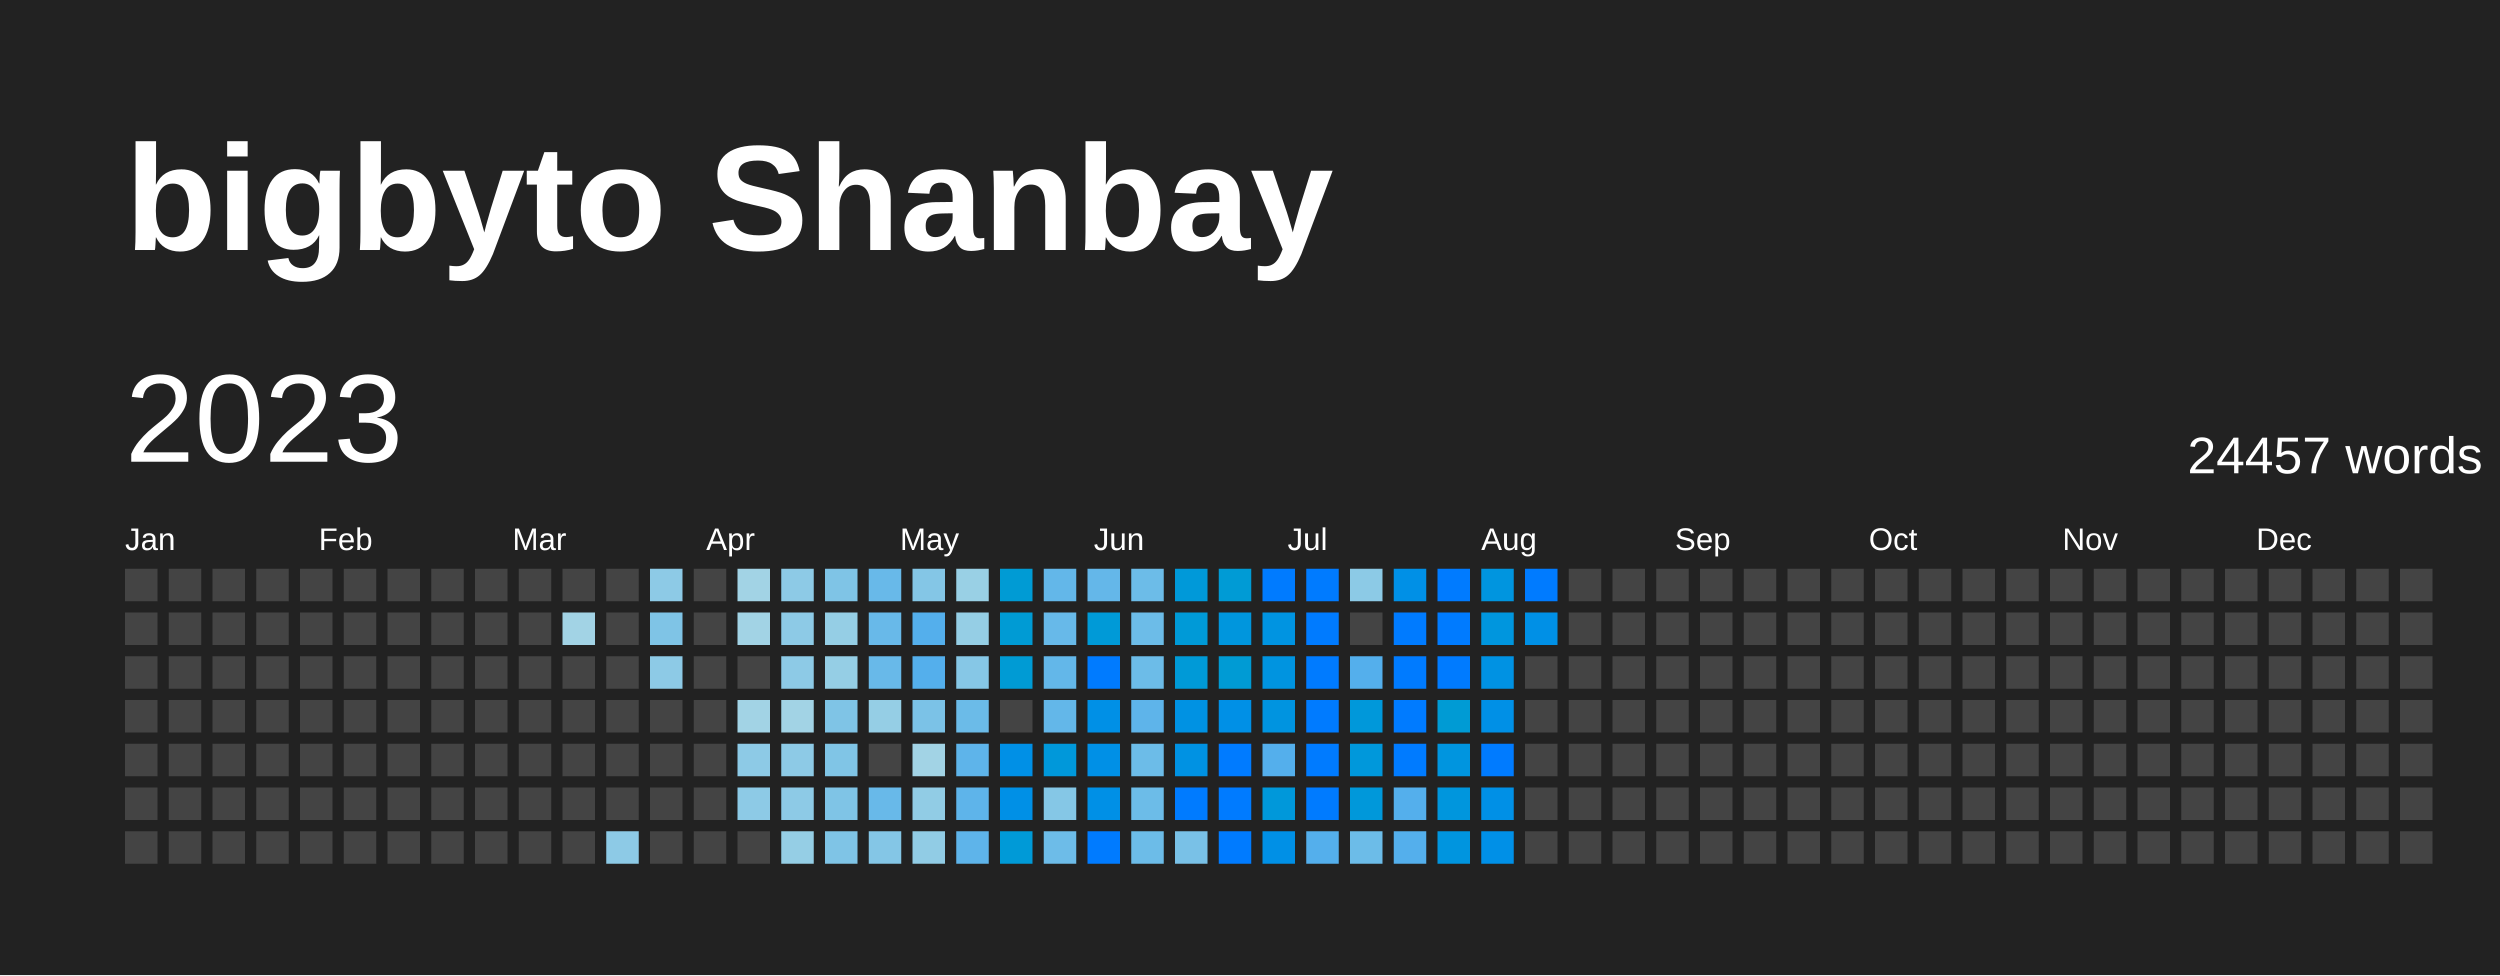
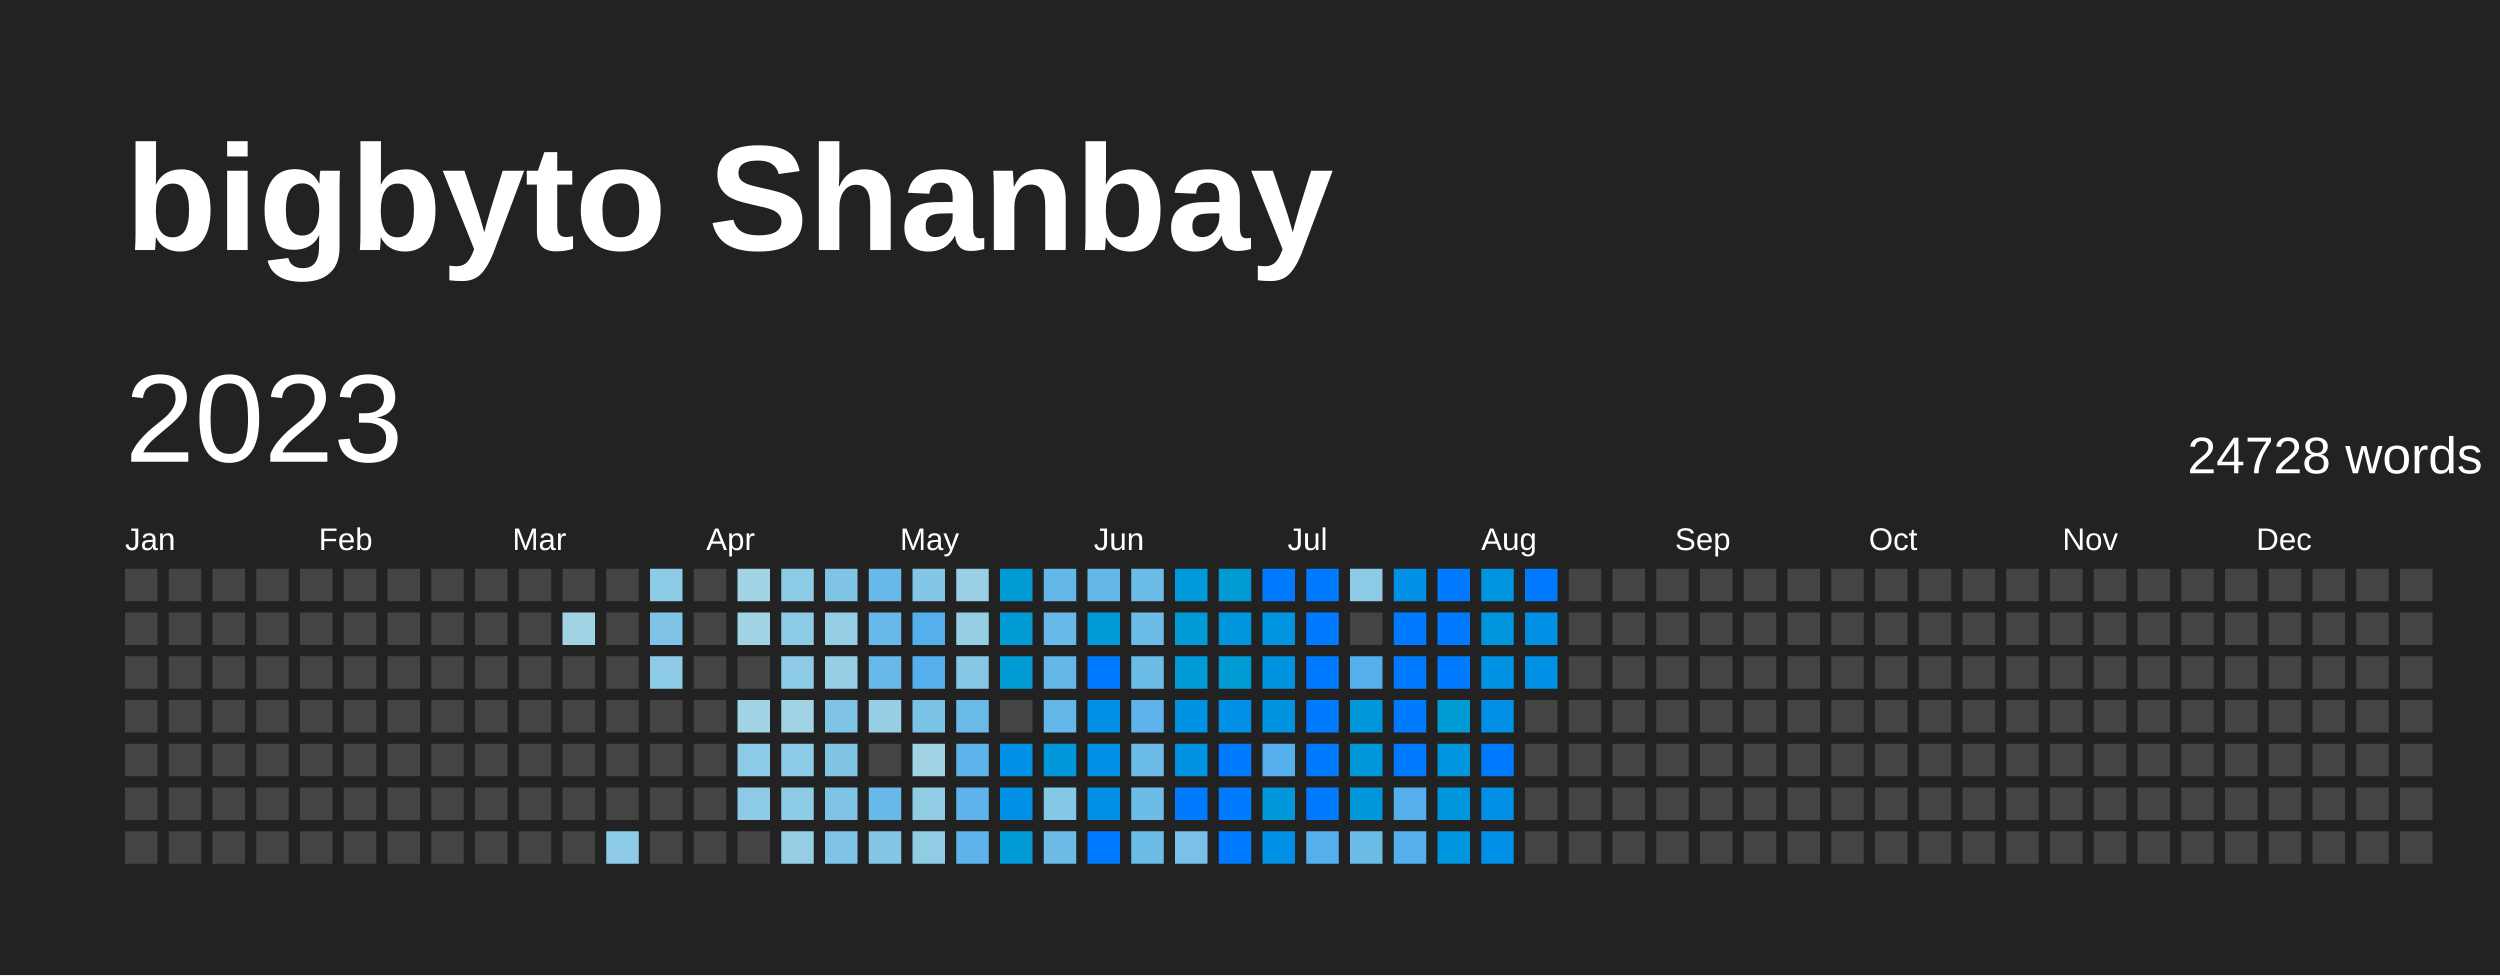
<svg xmlns="http://www.w3.org/2000/svg" baseProfile="full" height="78mm" version="1.1" viewBox="0,0,200,78" width="200mm">
  <defs />
  <rect fill="#222222" height="78" width="200" x="0" y="0" />
  <text fill="#FFFFFF" style="font-size:12px; font-family:Arial; font-weight:bold;" x="10" y="20">bigbyto Shanbay</text>
  <text dominant-baseline="hanging" fill="#FFFFFF" style="font-size:10.0px; font-family:Arial;" x="10" y="30">2023</text>
-   <text dominant-baseline="hanging" fill="#FFFFFF" style="font-size:4.125px; font-family:Arial;" x="175" y="35">24457 words</text>
+   <text dominant-baseline="hanging" fill="#FFFFFF" style="font-size:4.125px; font-family:Arial;" x="175" y="35">24728 words</text>
  <text fill="#FFFFFF" style="font-size:2.5px; font-family:Arial" x="10.0" y="44">Jan</text>
  <text fill="#FFFFFF" style="font-size:2.5px; font-family:Arial" x="25.5" y="44">Feb</text>
  <text fill="#FFFFFF" style="font-size:2.5px; font-family:Arial" x="41.0" y="44">Mar</text>
  <text fill="#FFFFFF" style="font-size:2.5px; font-family:Arial" x="56.5" y="44">Apr</text>
  <text fill="#FFFFFF" style="font-size:2.5px; font-family:Arial" x="72.0" y="44">May</text>
  <text fill="#FFFFFF" style="font-size:2.5px; font-family:Arial" x="87.5" y="44">Jun</text>
  <text fill="#FFFFFF" style="font-size:2.5px; font-family:Arial" x="103.0" y="44">Jul</text>
  <text fill="#FFFFFF" style="font-size:2.5px; font-family:Arial" x="118.5" y="44">Aug</text>
  <text fill="#FFFFFF" style="font-size:2.5px; font-family:Arial" x="134.0" y="44">Sep</text>
  <text fill="#FFFFFF" style="font-size:2.5px; font-family:Arial" x="149.5" y="44">Oct</text>
  <text fill="#FFFFFF" style="font-size:2.5px; font-family:Arial" x="165.0" y="44">Nov</text>
  <text fill="#FFFFFF" style="font-size:2.5px; font-family:Arial" x="180.5" y="44">Dec</text>
  <rect fill="#444444" height="2.6" width="2.6" x="10.0" y="45.5" />
  <rect fill="#444444" height="2.6" width="2.6" x="10.0" y="49.0" />
  <rect fill="#444444" height="2.6" width="2.6" x="10.0" y="52.5" />
  <rect fill="#444444" height="2.6" width="2.6" x="10.0" y="56.0" />
  <rect fill="#444444" height="2.6" width="2.6" x="10.0" y="59.5" />
  <rect fill="#444444" height="2.6" width="2.6" x="10.0" y="63.0" />
  <rect fill="#444444" height="2.6" width="2.6" x="10.0" y="66.5" />
  <rect fill="#444444" height="2.6" width="2.6" x="13.5" y="45.5" />
  <rect fill="#444444" height="2.6" width="2.6" x="13.5" y="49.0" />
  <rect fill="#444444" height="2.6" width="2.6" x="13.5" y="52.5" />
  <rect fill="#444444" height="2.6" width="2.6" x="13.5" y="56.0" />
  <rect fill="#444444" height="2.6" width="2.6" x="13.5" y="59.5" />
  <rect fill="#444444" height="2.6" width="2.6" x="13.5" y="63.0" />
  <rect fill="#444444" height="2.6" width="2.6" x="13.5" y="66.5" />
  <rect fill="#444444" height="2.6" width="2.6" x="17.0" y="45.5" />
  <rect fill="#444444" height="2.6" width="2.6" x="17.0" y="49.0" />
  <rect fill="#444444" height="2.6" width="2.6" x="17.0" y="52.5" />
  <rect fill="#444444" height="2.6" width="2.6" x="17.0" y="56.0" />
  <rect fill="#444444" height="2.6" width="2.6" x="17.0" y="59.5" />
  <rect fill="#444444" height="2.6" width="2.6" x="17.0" y="63.0" />
  <rect fill="#444444" height="2.6" width="2.6" x="17.0" y="66.5" />
  <rect fill="#444444" height="2.6" width="2.6" x="20.5" y="45.5" />
  <rect fill="#444444" height="2.6" width="2.6" x="20.5" y="49.0" />
  <rect fill="#444444" height="2.6" width="2.6" x="20.5" y="52.5" />
  <rect fill="#444444" height="2.6" width="2.6" x="20.5" y="56.0" />
  <rect fill="#444444" height="2.6" width="2.6" x="20.5" y="59.5" />
  <rect fill="#444444" height="2.6" width="2.6" x="20.5" y="63.0" />
  <rect fill="#444444" height="2.6" width="2.6" x="20.5" y="66.5" />
  <rect fill="#444444" height="2.6" width="2.6" x="24.0" y="45.5" />
  <rect fill="#444444" height="2.6" width="2.6" x="24.0" y="49.0" />
  <rect fill="#444444" height="2.6" width="2.6" x="24.0" y="52.5" />
  <rect fill="#444444" height="2.6" width="2.6" x="24.0" y="56.0" />
  <rect fill="#444444" height="2.6" width="2.6" x="24.0" y="59.5" />
  <rect fill="#444444" height="2.6" width="2.6" x="24.0" y="63.0" />
  <rect fill="#444444" height="2.6" width="2.6" x="24.0" y="66.5" />
  <rect fill="#444444" height="2.6" width="2.6" x="27.5" y="45.5" />
  <rect fill="#444444" height="2.6" width="2.6" x="27.5" y="49.0" />
  <rect fill="#444444" height="2.6" width="2.6" x="27.5" y="52.5" />
  <rect fill="#444444" height="2.6" width="2.6" x="27.5" y="56.0" />
  <rect fill="#444444" height="2.6" width="2.6" x="27.5" y="59.5" />
  <rect fill="#444444" height="2.6" width="2.6" x="27.5" y="63.0" />
  <rect fill="#444444" height="2.6" width="2.6" x="27.5" y="66.5" />
  <rect fill="#444444" height="2.6" width="2.6" x="31.0" y="45.5" />
  <rect fill="#444444" height="2.6" width="2.6" x="31.0" y="49.0" />
  <rect fill="#444444" height="2.6" width="2.6" x="31.0" y="52.5" />
  <rect fill="#444444" height="2.6" width="2.6" x="31.0" y="56.0" />
  <rect fill="#444444" height="2.6" width="2.6" x="31.0" y="59.5" />
  <rect fill="#444444" height="2.6" width="2.6" x="31.0" y="63.0" />
  <rect fill="#444444" height="2.6" width="2.6" x="31.0" y="66.5" />
  <rect fill="#444444" height="2.6" width="2.6" x="34.5" y="45.5" />
  <rect fill="#444444" height="2.6" width="2.6" x="34.5" y="49.0" />
  <rect fill="#444444" height="2.6" width="2.6" x="34.5" y="52.5" />
  <rect fill="#444444" height="2.6" width="2.6" x="34.5" y="56.0" />
  <rect fill="#444444" height="2.6" width="2.6" x="34.5" y="59.5" />
  <rect fill="#444444" height="2.6" width="2.6" x="34.5" y="63.0" />
  <rect fill="#444444" height="2.6" width="2.6" x="34.5" y="66.5" />
  <rect fill="#444444" height="2.6" width="2.6" x="38.0" y="45.5" />
  <rect fill="#444444" height="2.6" width="2.6" x="38.0" y="49.0" />
  <rect fill="#444444" height="2.6" width="2.6" x="38.0" y="52.5" />
  <rect fill="#444444" height="2.6" width="2.6" x="38.0" y="56.0" />
  <rect fill="#444444" height="2.6" width="2.6" x="38.0" y="59.5" />
  <rect fill="#444444" height="2.6" width="2.6" x="38.0" y="63.0" />
  <rect fill="#444444" height="2.6" width="2.6" x="38.0" y="66.5" />
  <rect fill="#444444" height="2.6" width="2.6" x="41.5" y="45.5" />
  <rect fill="#444444" height="2.6" width="2.6" x="41.5" y="49.0" />
  <rect fill="#444444" height="2.6" width="2.6" x="41.5" y="52.5" />
  <rect fill="#444444" height="2.6" width="2.6" x="41.5" y="56.0" />
  <rect fill="#444444" height="2.6" width="2.6" x="41.5" y="59.5" />
  <rect fill="#444444" height="2.6" width="2.6" x="41.5" y="63.0" />
  <rect fill="#444444" height="2.6" width="2.6" x="41.5" y="66.5" />
  <rect fill="#444444" height="2.6" width="2.6" x="45.0" y="45.5" />
  <rect fill="#a2d3e5" height="2.6" width="2.6" x="45.0" y="49.0" />
  <rect fill="#444444" height="2.6" width="2.6" x="45.0" y="52.5" />
  <rect fill="#444444" height="2.6" width="2.6" x="45.0" y="56.0" />
  <rect fill="#444444" height="2.6" width="2.6" x="45.0" y="59.5" />
  <rect fill="#444444" height="2.6" width="2.6" x="45.0" y="63.0" />
  <rect fill="#444444" height="2.6" width="2.6" x="45.0" y="66.5" />
  <rect fill="#444444" height="2.6" width="2.6" x="48.5" y="45.5" />
  <rect fill="#444444" height="2.6" width="2.6" x="48.5" y="49.0" />
  <rect fill="#444444" height="2.6" width="2.6" x="48.5" y="52.5" />
  <rect fill="#444444" height="2.6" width="2.6" x="48.5" y="56.0" />
  <rect fill="#444444" height="2.6" width="2.6" x="48.5" y="59.5" />
  <rect fill="#444444" height="2.6" width="2.6" x="48.5" y="63.0" />
  <rect fill="#8dcae6" height="2.6" width="2.6" x="48.5" y="66.5" />
  <rect fill="#8dcae6" height="2.6" width="2.6" x="52.0" y="45.5" />
  <rect fill="#7fc4e6" height="2.6" width="2.6" x="52.0" y="49.0" />
  <rect fill="#8dcae6" height="2.6" width="2.6" x="52.0" y="52.5" />
  <rect fill="#444444" height="2.6" width="2.6" x="52.0" y="56.0" />
  <rect fill="#444444" height="2.6" width="2.6" x="52.0" y="59.5" />
  <rect fill="#444444" height="2.6" width="2.6" x="52.0" y="63.0" />
  <rect fill="#444444" height="2.6" width="2.6" x="52.0" y="66.5" />
  <rect fill="#444444" height="2.6" width="2.6" x="55.5" y="45.5" />
  <rect fill="#444444" height="2.6" width="2.6" x="55.5" y="49.0" />
  <rect fill="#444444" height="2.6" width="2.6" x="55.5" y="52.5" />
  <rect fill="#444444" height="2.6" width="2.6" x="55.5" y="56.0" />
  <rect fill="#444444" height="2.6" width="2.6" x="55.5" y="59.5" />
  <rect fill="#444444" height="2.6" width="2.6" x="55.5" y="63.0" />
  <rect fill="#444444" height="2.6" width="2.6" x="55.5" y="66.5" />
  <rect fill="#a2d3e5" height="2.6" width="2.6" x="59.0" y="45.5" />
  <rect fill="#a2d3e5" height="2.6" width="2.6" x="59.0" y="49.0" />
  <rect fill="#444444" height="2.6" width="2.6" x="59.0" y="52.5" />
  <rect fill="#a2d3e5" height="2.6" width="2.6" x="59.0" y="56.0" />
  <rect fill="#8dcae6" height="2.6" width="2.6" x="59.0" y="59.5" />
  <rect fill="#8dcae6" height="2.6" width="2.6" x="59.0" y="63.0" />
  <rect fill="#444444" height="2.6" width="2.6" x="59.0" y="66.5" />
  <rect fill="#8dcae6" height="2.6" width="2.6" x="62.5" y="45.5" />
  <rect fill="#8dcae6" height="2.6" width="2.6" x="62.5" y="49.0" />
  <rect fill="#8dcae6" height="2.6" width="2.6" x="62.5" y="52.5" />
  <rect fill="#a2d3e5" height="2.6" width="2.6" x="62.5" y="56.0" />
  <rect fill="#8dcae6" height="2.6" width="2.6" x="62.5" y="59.5" />
  <rect fill="#8dcae6" height="2.6" width="2.6" x="62.5" y="63.0" />
  <rect fill="#95cee5" height="2.6" width="2.6" x="62.5" y="66.5" />
  <rect fill="#7fc4e6" height="2.6" width="2.6" x="66.0" y="45.5" />
  <rect fill="#95cee5" height="2.6" width="2.6" x="66.0" y="49.0" />
  <rect fill="#95cee5" height="2.6" width="2.6" x="66.0" y="52.5" />
  <rect fill="#7fc4e6" height="2.6" width="2.6" x="66.0" y="56.0" />
  <rect fill="#80c5e6" height="2.6" width="2.6" x="66.0" y="59.5" />
  <rect fill="#7fc4e6" height="2.6" width="2.6" x="66.0" y="63.0" />
  <rect fill="#7fc4e6" height="2.6" width="2.6" x="66.0" y="66.5" />
  <rect fill="#68b9e9" height="2.6" width="2.6" x="69.5" y="45.5" />
  <rect fill="#68b9e9" height="2.6" width="2.6" x="69.5" y="49.0" />
  <rect fill="#68b9e9" height="2.6" width="2.6" x="69.5" y="52.5" />
  <rect fill="#95cee5" height="2.6" width="2.6" x="69.5" y="56.0" />
  <rect fill="#444444" height="2.6" width="2.6" x="69.5" y="59.5" />
  <rect fill="#68b9e9" height="2.6" width="2.6" x="69.5" y="63.0" />
  <rect fill="#84c6e6" height="2.6" width="2.6" x="69.5" y="66.5" />
  <rect fill="#84c6e6" height="2.6" width="2.6" x="73.0" y="45.5" />
  <rect fill="#54afec" height="2.6" width="2.6" x="73.0" y="49.0" />
  <rect fill="#54afec" height="2.6" width="2.6" x="73.0" y="52.5" />
  <rect fill="#7bc2e7" height="2.6" width="2.6" x="73.0" y="56.0" />
  <rect fill="#a2d3e5" height="2.6" width="2.6" x="73.0" y="59.5" />
  <rect fill="#91cce5" height="2.6" width="2.6" x="73.0" y="63.0" />
  <rect fill="#91cce5" height="2.6" width="2.6" x="73.0" y="66.5" />
  <rect fill="#99d0e5" height="2.6" width="2.6" x="76.5" y="45.5" />
  <rect fill="#95cee5" height="2.6" width="2.6" x="76.5" y="49.0" />
  <rect fill="#86c7e6" height="2.6" width="2.6" x="76.5" y="52.5" />
  <rect fill="#6bbbe8" height="2.6" width="2.6" x="76.5" y="56.0" />
  <rect fill="#5eb4ea" height="2.6" width="2.6" x="76.5" y="59.5" />
  <rect fill="#5eb4ea" height="2.6" width="2.6" x="76.5" y="63.0" />
  <rect fill="#5eb4ea" height="2.6" width="2.6" x="76.5" y="66.5" />
  <rect fill="#009bd4" height="2.6" width="2.6" x="80.0" y="45.5" />
  <rect fill="#009bd4" height="2.6" width="2.6" x="80.0" y="49.0" />
  <rect fill="#009bd4" height="2.6" width="2.6" x="80.0" y="52.5" />
  <rect fill="#444444" height="2.6" width="2.6" x="80.0" y="56.0" />
  <rect fill="#0090e6" height="2.6" width="2.6" x="80.0" y="59.5" />
  <rect fill="#0090e6" height="2.6" width="2.6" x="80.0" y="63.0" />
  <rect fill="#009ad7" height="2.6" width="2.6" x="80.0" y="66.5" />
  <rect fill="#63b7e9" height="2.6" width="2.6" x="83.5" y="45.5" />
  <rect fill="#67b9e9" height="2.6" width="2.6" x="83.5" y="49.0" />
  <rect fill="#63b7e9" height="2.6" width="2.6" x="83.5" y="52.5" />
  <rect fill="#63b7e9" height="2.6" width="2.6" x="83.5" y="56.0" />
  <rect fill="#0098da" height="2.6" width="2.6" x="83.5" y="59.5" />
  <rect fill="#85c7e6" height="2.6" width="2.6" x="83.5" y="63.0" />
  <rect fill="#6dbce8" height="2.6" width="2.6" x="83.5" y="66.5" />
  <rect fill="#64b7e9" height="2.6" width="2.6" x="87.0" y="45.5" />
  <rect fill="#009ad7" height="2.6" width="2.6" x="87.0" y="49.0" />
  <rect fill="#007BFF" height="2.6" width="2.6" x="87.0" y="52.5" />
  <rect fill="#0090e6" height="2.6" width="2.6" x="87.0" y="56.0" />
  <rect fill="#0090e6" height="2.6" width="2.6" x="87.0" y="59.5" />
  <rect fill="#0090e6" height="2.6" width="2.6" x="87.0" y="63.0" />
  <rect fill="#007BFF" height="2.6" width="2.6" x="87.0" y="66.5" />
  <rect fill="#6cbce8" height="2.6" width="2.6" x="90.5" y="45.5" />
  <rect fill="#6cbce8" height="2.6" width="2.6" x="90.5" y="49.0" />
  <rect fill="#6cbce8" height="2.6" width="2.6" x="90.5" y="52.5" />
  <rect fill="#5eb4ea" height="2.6" width="2.6" x="90.5" y="56.0" />
  <rect fill="#6cbce8" height="2.6" width="2.6" x="90.5" y="59.5" />
  <rect fill="#6cbce8" height="2.6" width="2.6" x="90.5" y="63.0" />
  <rect fill="#6cbce8" height="2.6" width="2.6" x="90.5" y="66.5" />
  <rect fill="#0099d9" height="2.6" width="2.6" x="94.0" y="45.5" />
  <rect fill="#009ad7" height="2.6" width="2.6" x="94.0" y="49.0" />
  <rect fill="#009ad7" height="2.6" width="2.6" x="94.0" y="52.5" />
  <rect fill="#0092e3" height="2.6" width="2.6" x="94.0" y="56.0" />
  <rect fill="#0092e3" height="2.6" width="2.6" x="94.0" y="59.5" />
  <rect fill="#007BFF" height="2.6" width="2.6" x="94.0" y="63.0" />
  <rect fill="#79c1e7" height="2.6" width="2.6" x="94.0" y="66.5" />
  <rect fill="#009bd5" height="2.6" width="2.6" x="97.5" y="45.5" />
  <rect fill="#0096dd" height="2.6" width="2.6" x="97.5" y="49.0" />
  <rect fill="#009bd4" height="2.6" width="2.6" x="97.5" y="52.5" />
  <rect fill="#0090e6" height="2.6" width="2.6" x="97.5" y="56.0" />
  <rect fill="#007BFF" height="2.6" width="2.6" x="97.5" y="59.5" />
  <rect fill="#007BFF" height="2.6" width="2.6" x="97.5" y="63.0" />
  <rect fill="#007BFF" height="2.6" width="2.6" x="97.5" y="66.5" />
  <rect fill="#007BFF" height="2.6" width="2.6" x="101.0" y="45.5" />
  <rect fill="#0094e1" height="2.6" width="2.6" x="101.0" y="49.0" />
  <rect fill="#0094e0" height="2.6" width="2.6" x="101.0" y="52.5" />
  <rect fill="#0094e0" height="2.6" width="2.6" x="101.0" y="56.0" />
  <rect fill="#54afec" height="2.6" width="2.6" x="101.0" y="59.5" />
  <rect fill="#0098da" height="2.6" width="2.6" x="101.0" y="63.0" />
  <rect fill="#0090e6" height="2.6" width="2.6" x="101.0" y="66.5" />
  <rect fill="#007BFF" height="2.6" width="2.6" x="104.5" y="45.5" />
  <rect fill="#007BFF" height="2.6" width="2.6" x="104.5" y="49.0" />
  <rect fill="#007BFF" height="2.6" width="2.6" x="104.5" y="52.5" />
  <rect fill="#007BFF" height="2.6" width="2.6" x="104.5" y="56.0" />
  <rect fill="#007BFF" height="2.6" width="2.6" x="104.5" y="59.5" />
  <rect fill="#007BFF" height="2.6" width="2.6" x="104.5" y="63.0" />
  <rect fill="#54afec" height="2.6" width="2.6" x="104.5" y="66.5" />
  <rect fill="#8ccae6" height="2.6" width="2.6" x="108.0" y="45.5" />
  <rect fill="#444444" height="2.6" width="2.6" x="108.0" y="49.0" />
  <rect fill="#54afec" height="2.6" width="2.6" x="108.0" y="52.5" />
  <rect fill="#0098da" height="2.6" width="2.6" x="108.0" y="56.0" />
  <rect fill="#0098db" height="2.6" width="2.6" x="108.0" y="59.5" />
  <rect fill="#0098da" height="2.6" width="2.6" x="108.0" y="63.0" />
  <rect fill="#6cbce8" height="2.6" width="2.6" x="108.0" y="66.5" />
  <rect fill="#0090e6" height="2.6" width="2.6" x="111.5" y="45.5" />
  <rect fill="#007BFF" height="2.6" width="2.6" x="111.5" y="49.0" />
  <rect fill="#007BFF" height="2.6" width="2.6" x="111.5" y="52.5" />
  <rect fill="#007BFF" height="2.6" width="2.6" x="111.5" y="56.0" />
  <rect fill="#007BFF" height="2.6" width="2.6" x="111.5" y="59.5" />
  <rect fill="#54afec" height="2.6" width="2.6" x="111.5" y="63.0" />
  <rect fill="#54afec" height="2.6" width="2.6" x="111.5" y="66.5" />
  <rect fill="#007BFF" height="2.6" width="2.6" x="115.0" y="45.5" />
  <rect fill="#007BFF" height="2.6" width="2.6" x="115.0" y="49.0" />
  <rect fill="#007BFF" height="2.6" width="2.6" x="115.0" y="52.5" />
  <rect fill="#009bd4" height="2.6" width="2.6" x="115.0" y="56.0" />
  <rect fill="#0095df" height="2.6" width="2.6" x="115.0" y="59.5" />
  <rect fill="#0096dd" height="2.6" width="2.6" x="115.0" y="63.0" />
  <rect fill="#0095df" height="2.6" width="2.6" x="115.0" y="66.5" />
  <rect fill="#0095df" height="2.6" width="2.6" x="118.5" y="45.5" />
  <rect fill="#0096de" height="2.6" width="2.6" x="118.5" y="49.0" />
  <rect fill="#0092e3" height="2.6" width="2.6" x="118.5" y="52.5" />
  <rect fill="#0090e6" height="2.6" width="2.6" x="118.5" y="56.0" />
  <rect fill="#007BFF" height="2.6" width="2.6" x="118.5" y="59.5" />
  <rect fill="#0090e6" height="2.6" width="2.6" x="118.5" y="63.0" />
  <rect fill="#0090e7" height="2.6" width="2.6" x="118.5" y="66.5" />
  <rect fill="#007BFF" height="2.6" width="2.6" x="122.0" y="45.5" />
  <rect fill="#0090e6" height="2.6" width="2.6" x="122.0" y="49.0" />
-   <rect fill="#444444" height="2.6" width="2.6" x="122.0" y="52.5" />
+   <rect fill="#0090e6" height="2.6" width="2.6" x="122.0" y="52.5" />
  <rect fill="#444444" height="2.6" width="2.6" x="122.0" y="56.0" />
  <rect fill="#444444" height="2.6" width="2.6" x="122.0" y="59.5" />
  <rect fill="#444444" height="2.6" width="2.6" x="122.0" y="63.0" />
  <rect fill="#444444" height="2.6" width="2.6" x="122.0" y="66.5" />
  <rect fill="#444444" height="2.6" width="2.6" x="125.5" y="45.5" />
  <rect fill="#444444" height="2.6" width="2.6" x="125.5" y="49.0" />
  <rect fill="#444444" height="2.6" width="2.6" x="125.5" y="52.5" />
  <rect fill="#444444" height="2.6" width="2.6" x="125.5" y="56.0" />
  <rect fill="#444444" height="2.6" width="2.6" x="125.5" y="59.5" />
  <rect fill="#444444" height="2.6" width="2.6" x="125.5" y="63.0" />
  <rect fill="#444444" height="2.6" width="2.6" x="125.5" y="66.5" />
  <rect fill="#444444" height="2.6" width="2.6" x="129.0" y="45.5" />
  <rect fill="#444444" height="2.6" width="2.6" x="129.0" y="49.0" />
  <rect fill="#444444" height="2.6" width="2.6" x="129.0" y="52.5" />
  <rect fill="#444444" height="2.6" width="2.6" x="129.0" y="56.0" />
  <rect fill="#444444" height="2.6" width="2.6" x="129.0" y="59.5" />
  <rect fill="#444444" height="2.6" width="2.6" x="129.0" y="63.0" />
  <rect fill="#444444" height="2.6" width="2.6" x="129.0" y="66.5" />
  <rect fill="#444444" height="2.6" width="2.6" x="132.5" y="45.5" />
  <rect fill="#444444" height="2.6" width="2.6" x="132.5" y="49.0" />
  <rect fill="#444444" height="2.6" width="2.6" x="132.5" y="52.5" />
  <rect fill="#444444" height="2.6" width="2.6" x="132.5" y="56.0" />
  <rect fill="#444444" height="2.6" width="2.6" x="132.5" y="59.5" />
  <rect fill="#444444" height="2.6" width="2.6" x="132.5" y="63.0" />
  <rect fill="#444444" height="2.6" width="2.6" x="132.5" y="66.5" />
  <rect fill="#444444" height="2.6" width="2.6" x="136.0" y="45.5" />
  <rect fill="#444444" height="2.6" width="2.6" x="136.0" y="49.0" />
  <rect fill="#444444" height="2.6" width="2.6" x="136.0" y="52.5" />
  <rect fill="#444444" height="2.6" width="2.6" x="136.0" y="56.0" />
  <rect fill="#444444" height="2.6" width="2.6" x="136.0" y="59.5" />
  <rect fill="#444444" height="2.6" width="2.6" x="136.0" y="63.0" />
  <rect fill="#444444" height="2.6" width="2.6" x="136.0" y="66.5" />
  <rect fill="#444444" height="2.6" width="2.6" x="139.5" y="45.5" />
  <rect fill="#444444" height="2.6" width="2.6" x="139.5" y="49.0" />
  <rect fill="#444444" height="2.6" width="2.6" x="139.5" y="52.5" />
  <rect fill="#444444" height="2.6" width="2.6" x="139.5" y="56.0" />
  <rect fill="#444444" height="2.6" width="2.6" x="139.5" y="59.5" />
  <rect fill="#444444" height="2.6" width="2.6" x="139.5" y="63.0" />
  <rect fill="#444444" height="2.6" width="2.6" x="139.5" y="66.5" />
  <rect fill="#444444" height="2.6" width="2.6" x="143.0" y="45.5" />
  <rect fill="#444444" height="2.6" width="2.6" x="143.0" y="49.0" />
  <rect fill="#444444" height="2.6" width="2.6" x="143.0" y="52.5" />
  <rect fill="#444444" height="2.6" width="2.6" x="143.0" y="56.0" />
  <rect fill="#444444" height="2.6" width="2.6" x="143.0" y="59.5" />
  <rect fill="#444444" height="2.6" width="2.6" x="143.0" y="63.0" />
  <rect fill="#444444" height="2.6" width="2.6" x="143.0" y="66.5" />
  <rect fill="#444444" height="2.6" width="2.6" x="146.5" y="45.5" />
  <rect fill="#444444" height="2.6" width="2.6" x="146.5" y="49.0" />
  <rect fill="#444444" height="2.6" width="2.6" x="146.5" y="52.5" />
  <rect fill="#444444" height="2.6" width="2.6" x="146.5" y="56.0" />
  <rect fill="#444444" height="2.6" width="2.6" x="146.5" y="59.5" />
  <rect fill="#444444" height="2.6" width="2.6" x="146.5" y="63.0" />
  <rect fill="#444444" height="2.6" width="2.6" x="146.5" y="66.5" />
  <rect fill="#444444" height="2.6" width="2.6" x="150.0" y="45.5" />
  <rect fill="#444444" height="2.6" width="2.6" x="150.0" y="49.0" />
  <rect fill="#444444" height="2.6" width="2.6" x="150.0" y="52.5" />
  <rect fill="#444444" height="2.6" width="2.6" x="150.0" y="56.0" />
  <rect fill="#444444" height="2.6" width="2.6" x="150.0" y="59.5" />
  <rect fill="#444444" height="2.6" width="2.6" x="150.0" y="63.0" />
  <rect fill="#444444" height="2.6" width="2.6" x="150.0" y="66.5" />
  <rect fill="#444444" height="2.6" width="2.6" x="153.5" y="45.5" />
  <rect fill="#444444" height="2.6" width="2.6" x="153.5" y="49.0" />
  <rect fill="#444444" height="2.6" width="2.6" x="153.5" y="52.5" />
  <rect fill="#444444" height="2.6" width="2.6" x="153.5" y="56.0" />
  <rect fill="#444444" height="2.6" width="2.6" x="153.5" y="59.5" />
  <rect fill="#444444" height="2.6" width="2.6" x="153.5" y="63.0" />
  <rect fill="#444444" height="2.6" width="2.6" x="153.5" y="66.5" />
  <rect fill="#444444" height="2.6" width="2.6" x="157.0" y="45.5" />
  <rect fill="#444444" height="2.6" width="2.6" x="157.0" y="49.0" />
  <rect fill="#444444" height="2.6" width="2.6" x="157.0" y="52.5" />
  <rect fill="#444444" height="2.6" width="2.6" x="157.0" y="56.0" />
  <rect fill="#444444" height="2.6" width="2.6" x="157.0" y="59.5" />
  <rect fill="#444444" height="2.6" width="2.6" x="157.0" y="63.0" />
  <rect fill="#444444" height="2.6" width="2.6" x="157.0" y="66.5" />
  <rect fill="#444444" height="2.6" width="2.6" x="160.5" y="45.5" />
  <rect fill="#444444" height="2.6" width="2.6" x="160.5" y="49.0" />
  <rect fill="#444444" height="2.6" width="2.6" x="160.5" y="52.5" />
  <rect fill="#444444" height="2.6" width="2.6" x="160.5" y="56.0" />
  <rect fill="#444444" height="2.6" width="2.6" x="160.5" y="59.5" />
  <rect fill="#444444" height="2.6" width="2.6" x="160.5" y="63.0" />
  <rect fill="#444444" height="2.6" width="2.6" x="160.5" y="66.5" />
  <rect fill="#444444" height="2.6" width="2.6" x="164.0" y="45.5" />
  <rect fill="#444444" height="2.6" width="2.6" x="164.0" y="49.0" />
  <rect fill="#444444" height="2.6" width="2.6" x="164.0" y="52.5" />
  <rect fill="#444444" height="2.6" width="2.6" x="164.0" y="56.0" />
  <rect fill="#444444" height="2.6" width="2.6" x="164.0" y="59.5" />
  <rect fill="#444444" height="2.6" width="2.6" x="164.0" y="63.0" />
  <rect fill="#444444" height="2.6" width="2.6" x="164.0" y="66.5" />
  <rect fill="#444444" height="2.6" width="2.6" x="167.5" y="45.5" />
  <rect fill="#444444" height="2.6" width="2.6" x="167.5" y="49.0" />
  <rect fill="#444444" height="2.6" width="2.6" x="167.5" y="52.5" />
  <rect fill="#444444" height="2.6" width="2.6" x="167.5" y="56.0" />
  <rect fill="#444444" height="2.6" width="2.6" x="167.5" y="59.5" />
  <rect fill="#444444" height="2.6" width="2.6" x="167.5" y="63.0" />
  <rect fill="#444444" height="2.6" width="2.6" x="167.5" y="66.5" />
  <rect fill="#444444" height="2.6" width="2.6" x="171.0" y="45.5" />
  <rect fill="#444444" height="2.6" width="2.6" x="171.0" y="49.0" />
  <rect fill="#444444" height="2.6" width="2.6" x="171.0" y="52.5" />
  <rect fill="#444444" height="2.6" width="2.6" x="171.0" y="56.0" />
  <rect fill="#444444" height="2.6" width="2.6" x="171.0" y="59.5" />
  <rect fill="#444444" height="2.6" width="2.6" x="171.0" y="63.0" />
  <rect fill="#444444" height="2.6" width="2.6" x="171.0" y="66.5" />
  <rect fill="#444444" height="2.6" width="2.6" x="174.5" y="45.5" />
  <rect fill="#444444" height="2.6" width="2.6" x="174.5" y="49.0" />
  <rect fill="#444444" height="2.6" width="2.6" x="174.5" y="52.5" />
  <rect fill="#444444" height="2.6" width="2.6" x="174.5" y="56.0" />
  <rect fill="#444444" height="2.6" width="2.6" x="174.5" y="59.5" />
  <rect fill="#444444" height="2.6" width="2.6" x="174.5" y="63.0" />
  <rect fill="#444444" height="2.6" width="2.6" x="174.5" y="66.5" />
  <rect fill="#444444" height="2.6" width="2.6" x="178.0" y="45.5" />
  <rect fill="#444444" height="2.6" width="2.6" x="178.0" y="49.0" />
  <rect fill="#444444" height="2.6" width="2.6" x="178.0" y="52.5" />
  <rect fill="#444444" height="2.6" width="2.6" x="178.0" y="56.0" />
  <rect fill="#444444" height="2.6" width="2.6" x="178.0" y="59.5" />
  <rect fill="#444444" height="2.6" width="2.6" x="178.0" y="63.0" />
  <rect fill="#444444" height="2.6" width="2.6" x="178.0" y="66.5" />
  <rect fill="#444444" height="2.6" width="2.6" x="181.5" y="45.5" />
  <rect fill="#444444" height="2.6" width="2.6" x="181.5" y="49.0" />
  <rect fill="#444444" height="2.6" width="2.6" x="181.5" y="52.5" />
  <rect fill="#444444" height="2.6" width="2.6" x="181.5" y="56.0" />
  <rect fill="#444444" height="2.6" width="2.6" x="181.5" y="59.5" />
  <rect fill="#444444" height="2.6" width="2.6" x="181.5" y="63.0" />
  <rect fill="#444444" height="2.6" width="2.6" x="181.5" y="66.5" />
  <rect fill="#444444" height="2.6" width="2.6" x="185.0" y="45.5" />
  <rect fill="#444444" height="2.6" width="2.6" x="185.0" y="49.0" />
  <rect fill="#444444" height="2.6" width="2.6" x="185.0" y="52.5" />
  <rect fill="#444444" height="2.6" width="2.6" x="185.0" y="56.0" />
  <rect fill="#444444" height="2.6" width="2.6" x="185.0" y="59.5" />
  <rect fill="#444444" height="2.6" width="2.6" x="185.0" y="63.0" />
  <rect fill="#444444" height="2.6" width="2.6" x="185.0" y="66.5" />
  <rect fill="#444444" height="2.6" width="2.6" x="188.5" y="45.5" />
  <rect fill="#444444" height="2.6" width="2.6" x="188.5" y="49.0" />
  <rect fill="#444444" height="2.6" width="2.6" x="188.5" y="52.5" />
  <rect fill="#444444" height="2.6" width="2.6" x="188.5" y="56.0" />
  <rect fill="#444444" height="2.6" width="2.6" x="188.5" y="59.5" />
  <rect fill="#444444" height="2.6" width="2.6" x="188.5" y="63.0" />
  <rect fill="#444444" height="2.6" width="2.6" x="188.5" y="66.5" />
  <rect fill="#444444" height="2.6" width="2.6" x="192.0" y="45.5" />
  <rect fill="#444444" height="2.6" width="2.6" x="192.0" y="49.0" />
  <rect fill="#444444" height="2.6" width="2.6" x="192.0" y="52.5" />
  <rect fill="#444444" height="2.6" width="2.6" x="192.0" y="56.0" />
  <rect fill="#444444" height="2.6" width="2.6" x="192.0" y="59.5" />
  <rect fill="#444444" height="2.6" width="2.6" x="192.0" y="63.0" />
  <rect fill="#444444" height="2.6" width="2.6" x="192.0" y="66.5" />
</svg>
